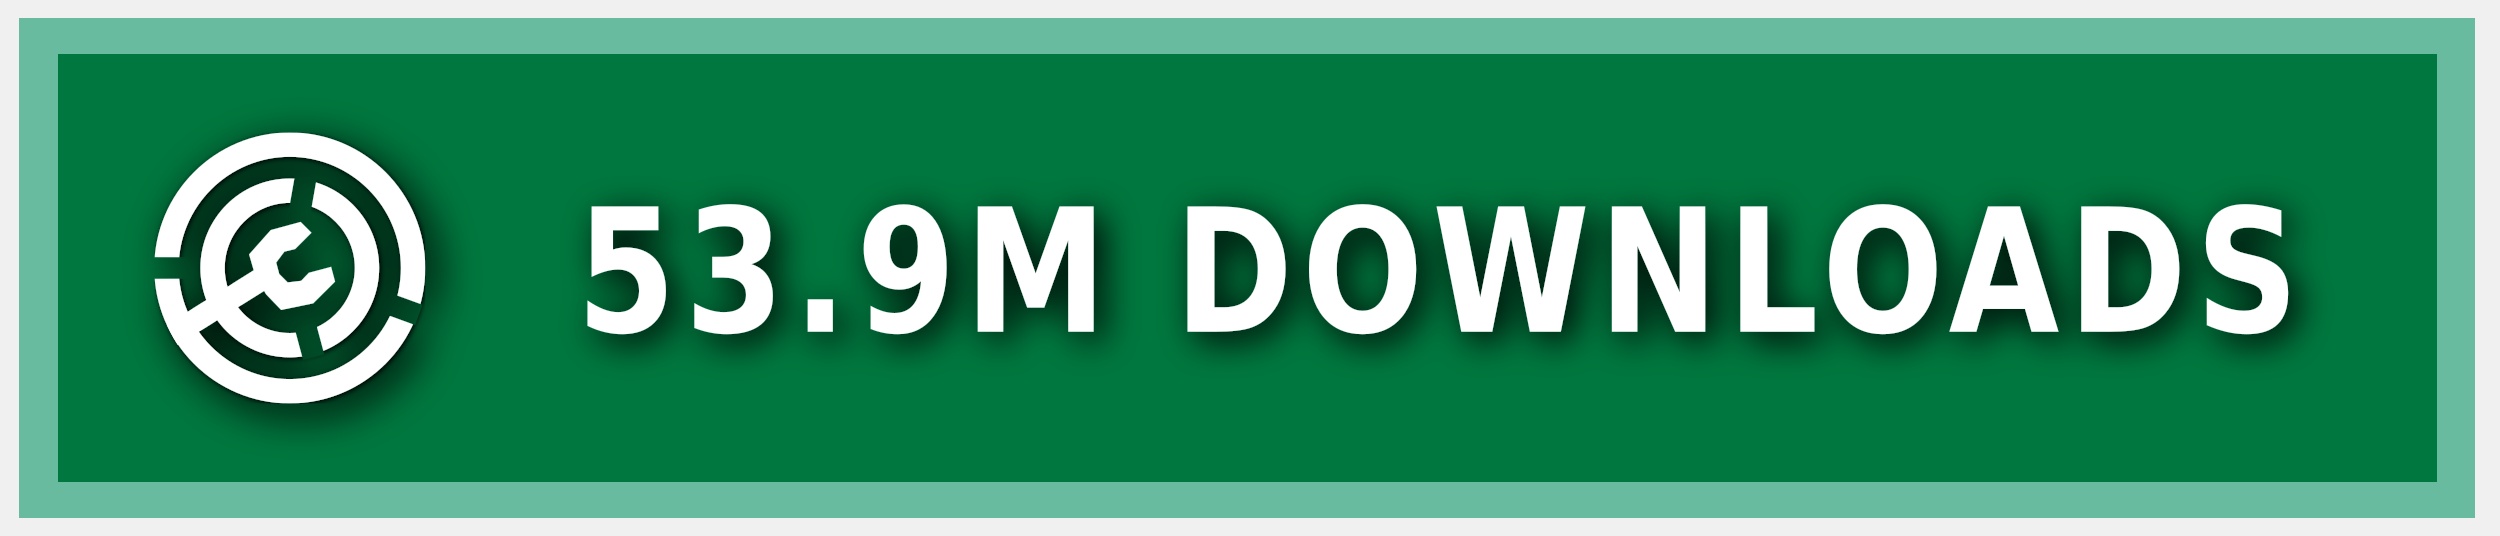
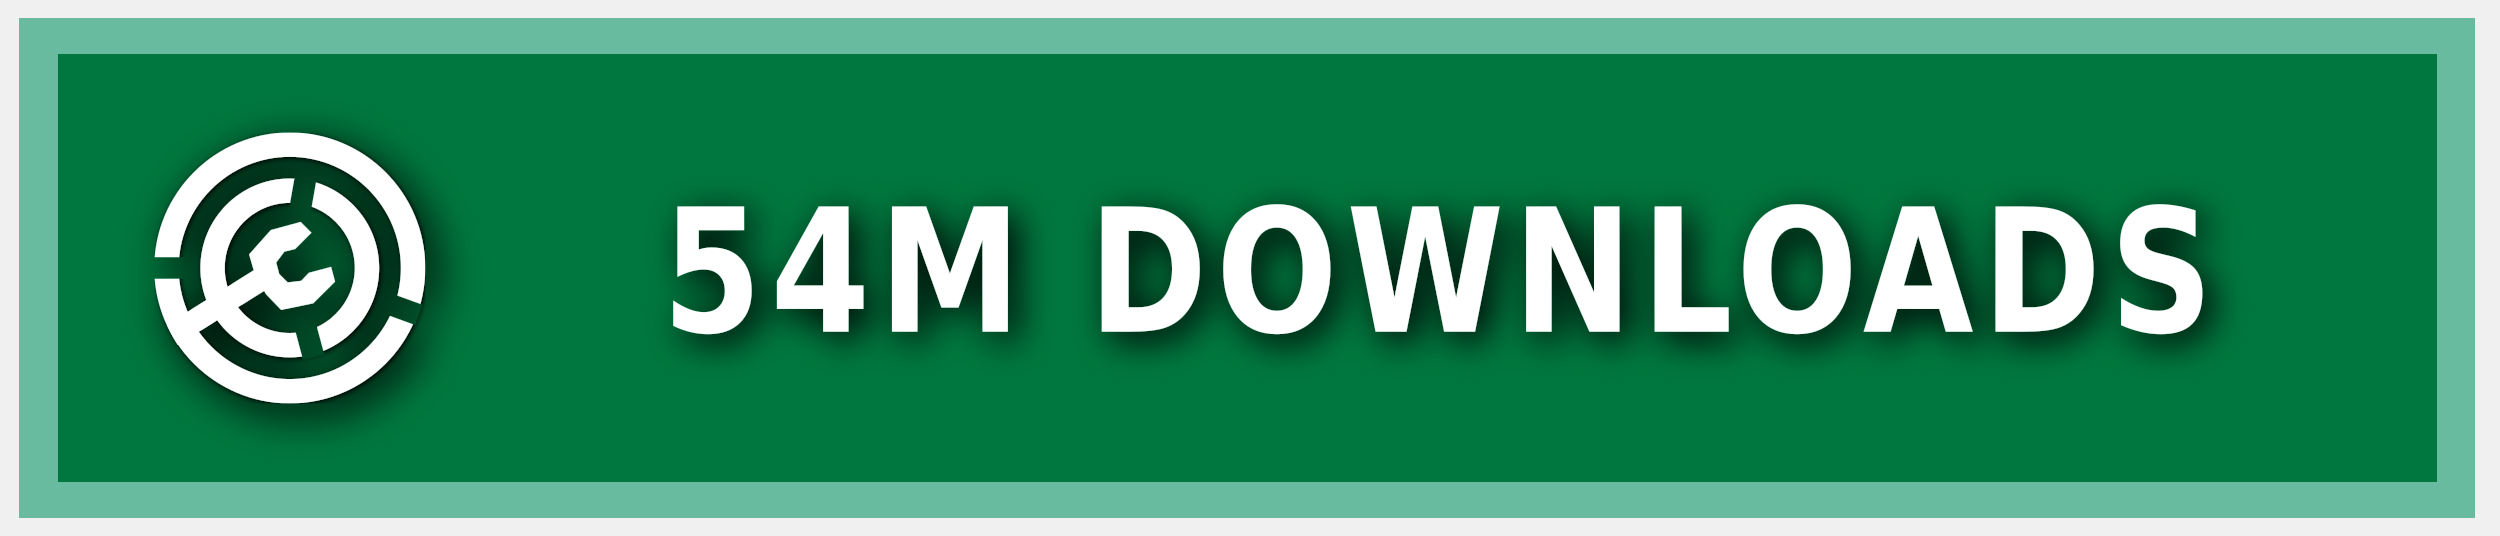
<svg xmlns="http://www.w3.org/2000/svg" xmlns:ns1="https://boxy-svg.com" width="140" height="30" role="img" aria-label="MODRINTH">
  <style> g:not(.noshadow) { filter: drop-shadow(0.5px 0.5px 1.0px black); } </style>
  <defs>
    <ns1:guide x="121.656" y="10.118" angle="90" />
    <ns1:guide x="127.198" y="17.628" angle="90" />
    <ns1:guide x="8.199" y="-3.08" angle="0" />
    <ns1:guide x="20.449" y="-4.101" angle="0" />
    <ns1:guide x="121.656" y="10.118" angle="90" />
    <ns1:guide x="127.198" y="17.628" angle="90" />
    <ns1:guide x="8.199" y="-3.08" angle="0" />
    <ns1:guide x="20.449" y="-4.101" angle="0" />
  </defs>
  <g class="noshadow" shape-rendering="crispEdges" style="" transform="matrix(1.074564, 0, 0, 1, 0, 0)">
    <rect x="1" y="1" width="128" height="28" style="fill: #00954E;" />
    <rect x="1" y="1" width="128" height="28" style="fill: rgba(0, 0, 0, 0.2);" />
    <rect x="2" y="2" width="126" height="26" style="fill: none; stroke-width:2px; stroke: rgba(211, 255, 255, 0.5);" />
  </g>
  <g fill-rule="evenodd" stroke-linejoin="round" stroke-miterlimit="1.5" clip-rule="evenodd" transform="matrix(1.2, 0, 0, 1.2, -1.2, -1.5)">
    <path fill="none" d="M 8.199 7.432 L 20.846 7.432 L 20.846 20.079 L 8.199 20.079 L 8.199 7.432 Z" style="" />
    <g clip-path="url(#a)" transform="matrix(0.126469, 0, 0, 0.126469, 8.198999, 7.431019)" style="">
      <path fill="#ffffff" d="M50 17c18.207 0 32.988 14.787 32.988 33S68.207 83 50 83 17.012 68.213 17.012 50 31.793 17 50 17Zm0 9c13.24 0 23.988 10.755 23.988 24S63.24 74 50 74 26.012 63.245 26.012 50 36.76 26 50 26Z" />
    </g>
    <g clip-path="url(#b)" transform="matrix(0.126469, 0, 0, 0.126469, 8.198999, 7.431019)" style="">
      <path fill="#ffffff" d="M50 0c27.596 0 50 22.404 50 50s-22.404 50-50 50S0 77.596 0 50 22.404 0 50 0Zm0 9c22.629 0 41 18.371 41 41S72.629 91 50 91 9 72.629 9 50 27.371 9 50 9Z" />
    </g>
    <g class="noshadow" clip-path="url(#c)" transform="matrix(0.112383, 0, 0, 0.122032, 8.268063, 7.737635)" style="">
      <path fill="none" stroke="#ffffff" stroke-width="9" d="M 50 50 L 5.171 75.882" />
    </g>
    <path fill="#ffffff" d="M 12.909 14.103 L 12.625 13.123 L 13.637 11.985 L 15.028 11.605 L 15.534 12.111 L 14.775 12.87 L 14.269 12.996 L 13.89 13.502 L 14.032 14.038 L 14.425 14.429 L 15.053 14.354 L 15.415 13.979 L 16.452 13.701 L 16.637 14.392 L 15.613 15.407 L 14.121 15.714 L 13.415 14.979 L 12.909 14.103 Z" style="" />
    <clipPath id="clip-1">
      <path d="M50 0c27.596 0 50 22.404 50 50s-22.404 50-50 50S0 77.596 0 50 22.404 0 50 0Zm0 39.549c5.768 0 10.451 4.683 10.451 10.451 0 5.768-4.683 10.451-10.451 10.451-5.768 0-10.451-4.683-10.451-10.451 0-5.768 4.683-10.451 10.451-10.451Z" />
    </clipPath>
    <g class="noshadow" clip-path="url(#clip-1)" transform="matrix(0.064459, 0.010209, -0.018807, 0.118741, -9.215255, -61.72825)" style="transform-origin: 27.985px 74.177px;">
      <path fill="none" stroke="#ffffff" stroke-width="9" d="M 49.29 67.75 L 6.679 80.603" style="" />
    </g>
  </g>
  <g>
    <clipPath id="a">
      <path fill-rule="evenodd" stroke-linejoin="round" stroke-miterlimit="1.5" clip-rule="evenodd" d="M100 0H0v100h100V0ZM46.002 49.295l.076 1.757 8.83 32.963 7.843-2.102-8.596-32.094 5.804-32.932-7.997-1.41-5.96 33.818Z" />
    </clipPath>
    <clipPath id="b">
      <path d="M0 0v46h50l1.368.241L99 63.578l-2.736 7.517L49.295 54H0v46h100V0H0Z" />
    </clipPath>
    <clipPath id="c">
      <path d="M50 0c27.596 0 50 22.404 50 50s-22.404 50-50 50S0 77.596 0 50 22.404 0 50 0Zm0 39.549c5.768 0 10.451 4.683 10.451 10.451 0 5.768-4.683 10.451-10.451 10.451-5.768 0-10.451-4.683-10.451-10.451 0-5.768 4.683-10.451 10.451-10.451Z" />
    </clipPath>
  </g>
  <g fill="#fff" text-anchor="middle" font-family="Verdana,Geneva,DejaVu Sans,sans-serif" text-rendering="geometricPrecision" font-size="100" transform="matrix(1, 0, 0, 1, 13, 0)">
-     <text style="font-size: 80px; font-weight: 700; white-space: pre;" transform="matrix(0.1, 0, 0, 0.120296, 0, -3.678133)" x="675" y="185" letter-spacing="5">53.9M DOWNLOADS</text>
+     <text style="font-size: 80px; font-weight: 700; white-space: pre;" transform="matrix(0.1, 0, 0, 0.120296, 0, -3.678133)" x="675" y="185" letter-spacing="5">54M DOWNLOADS</text>
  </g>
</svg>
